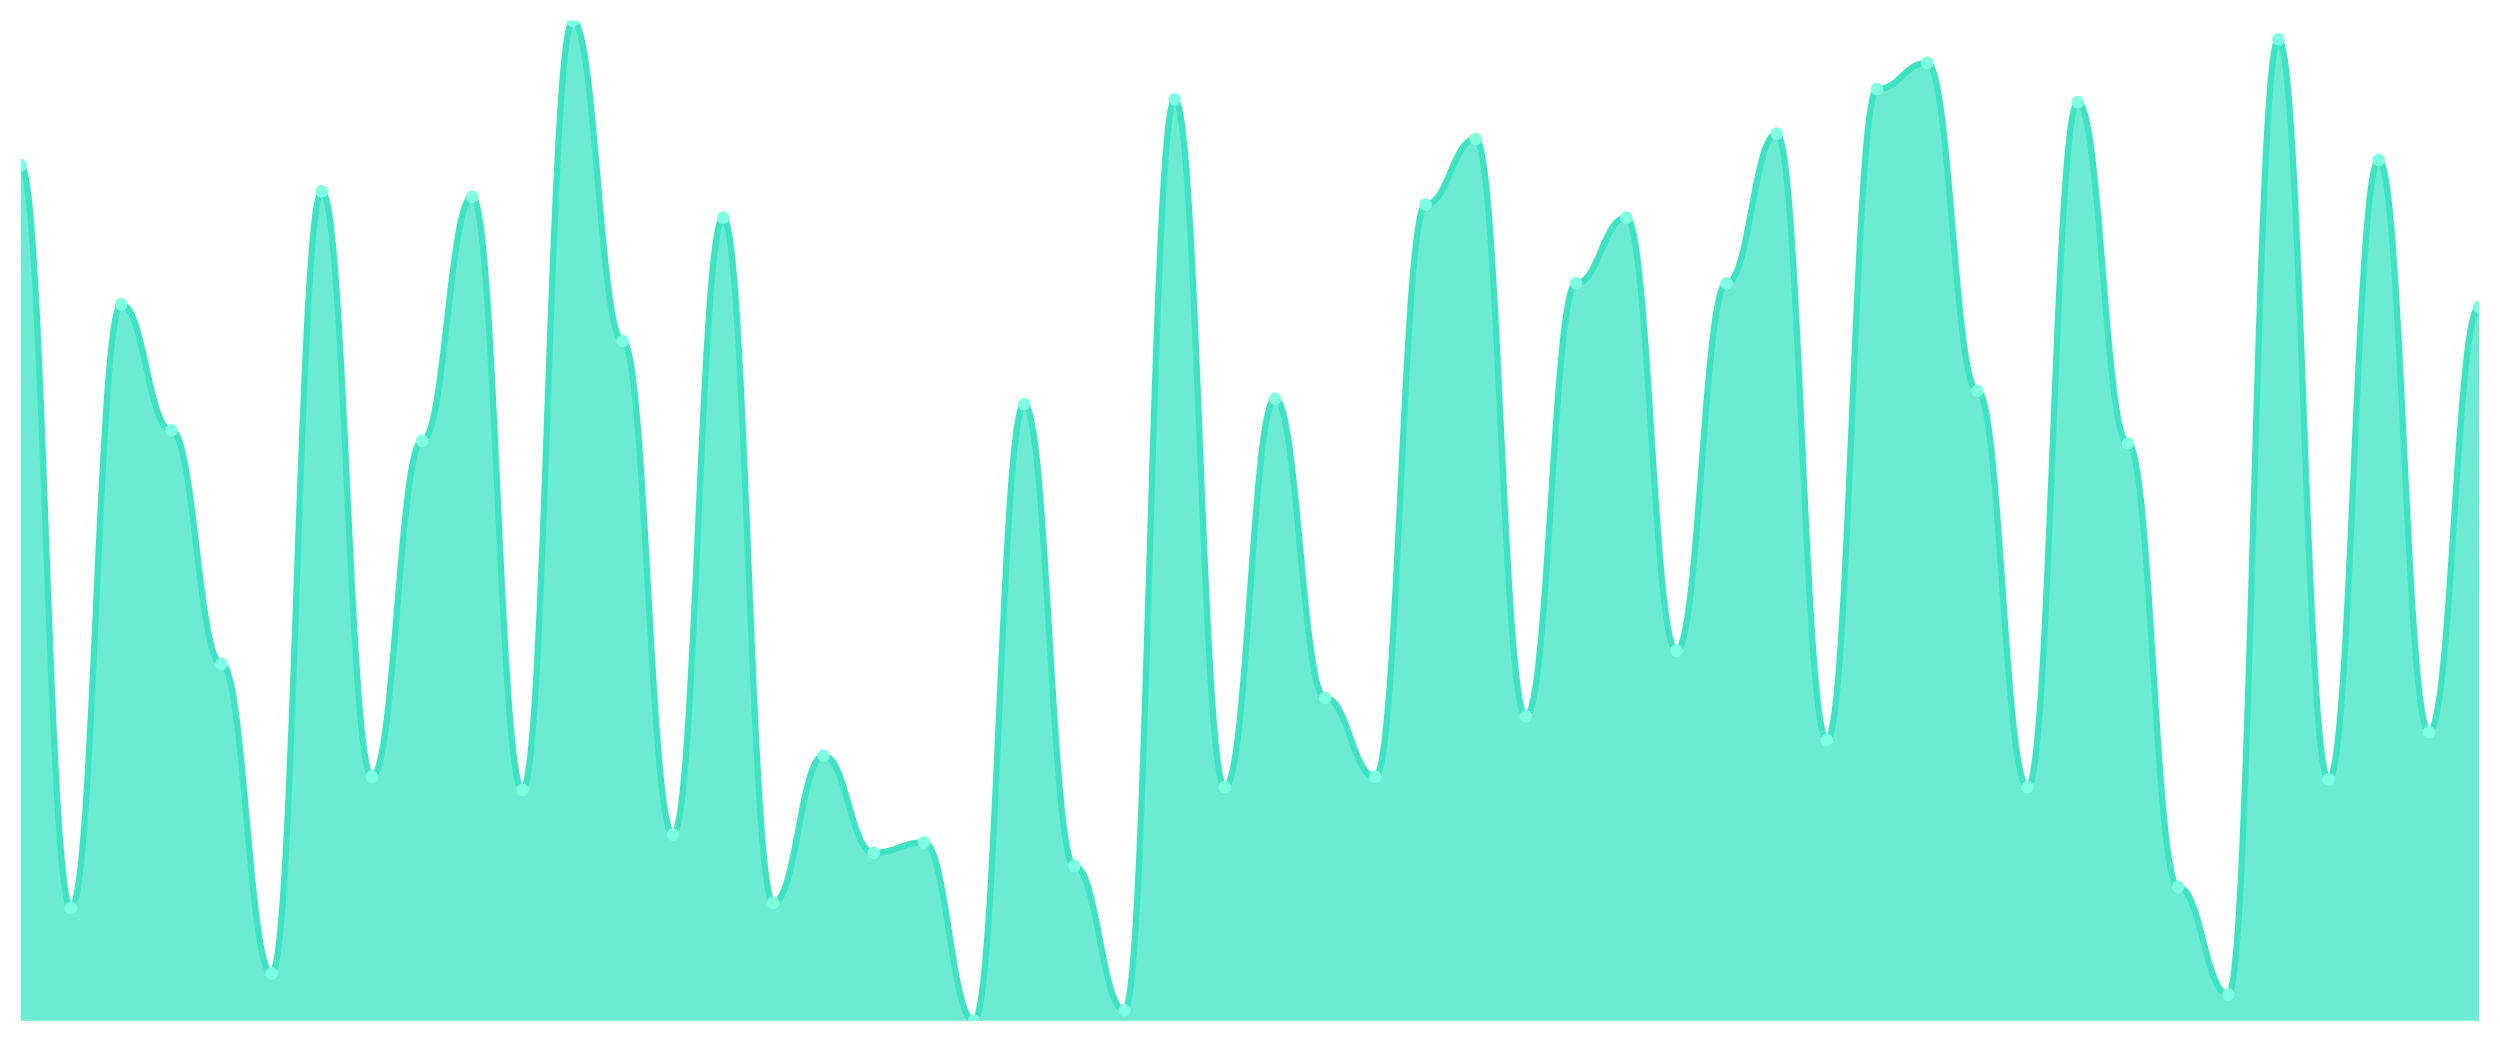
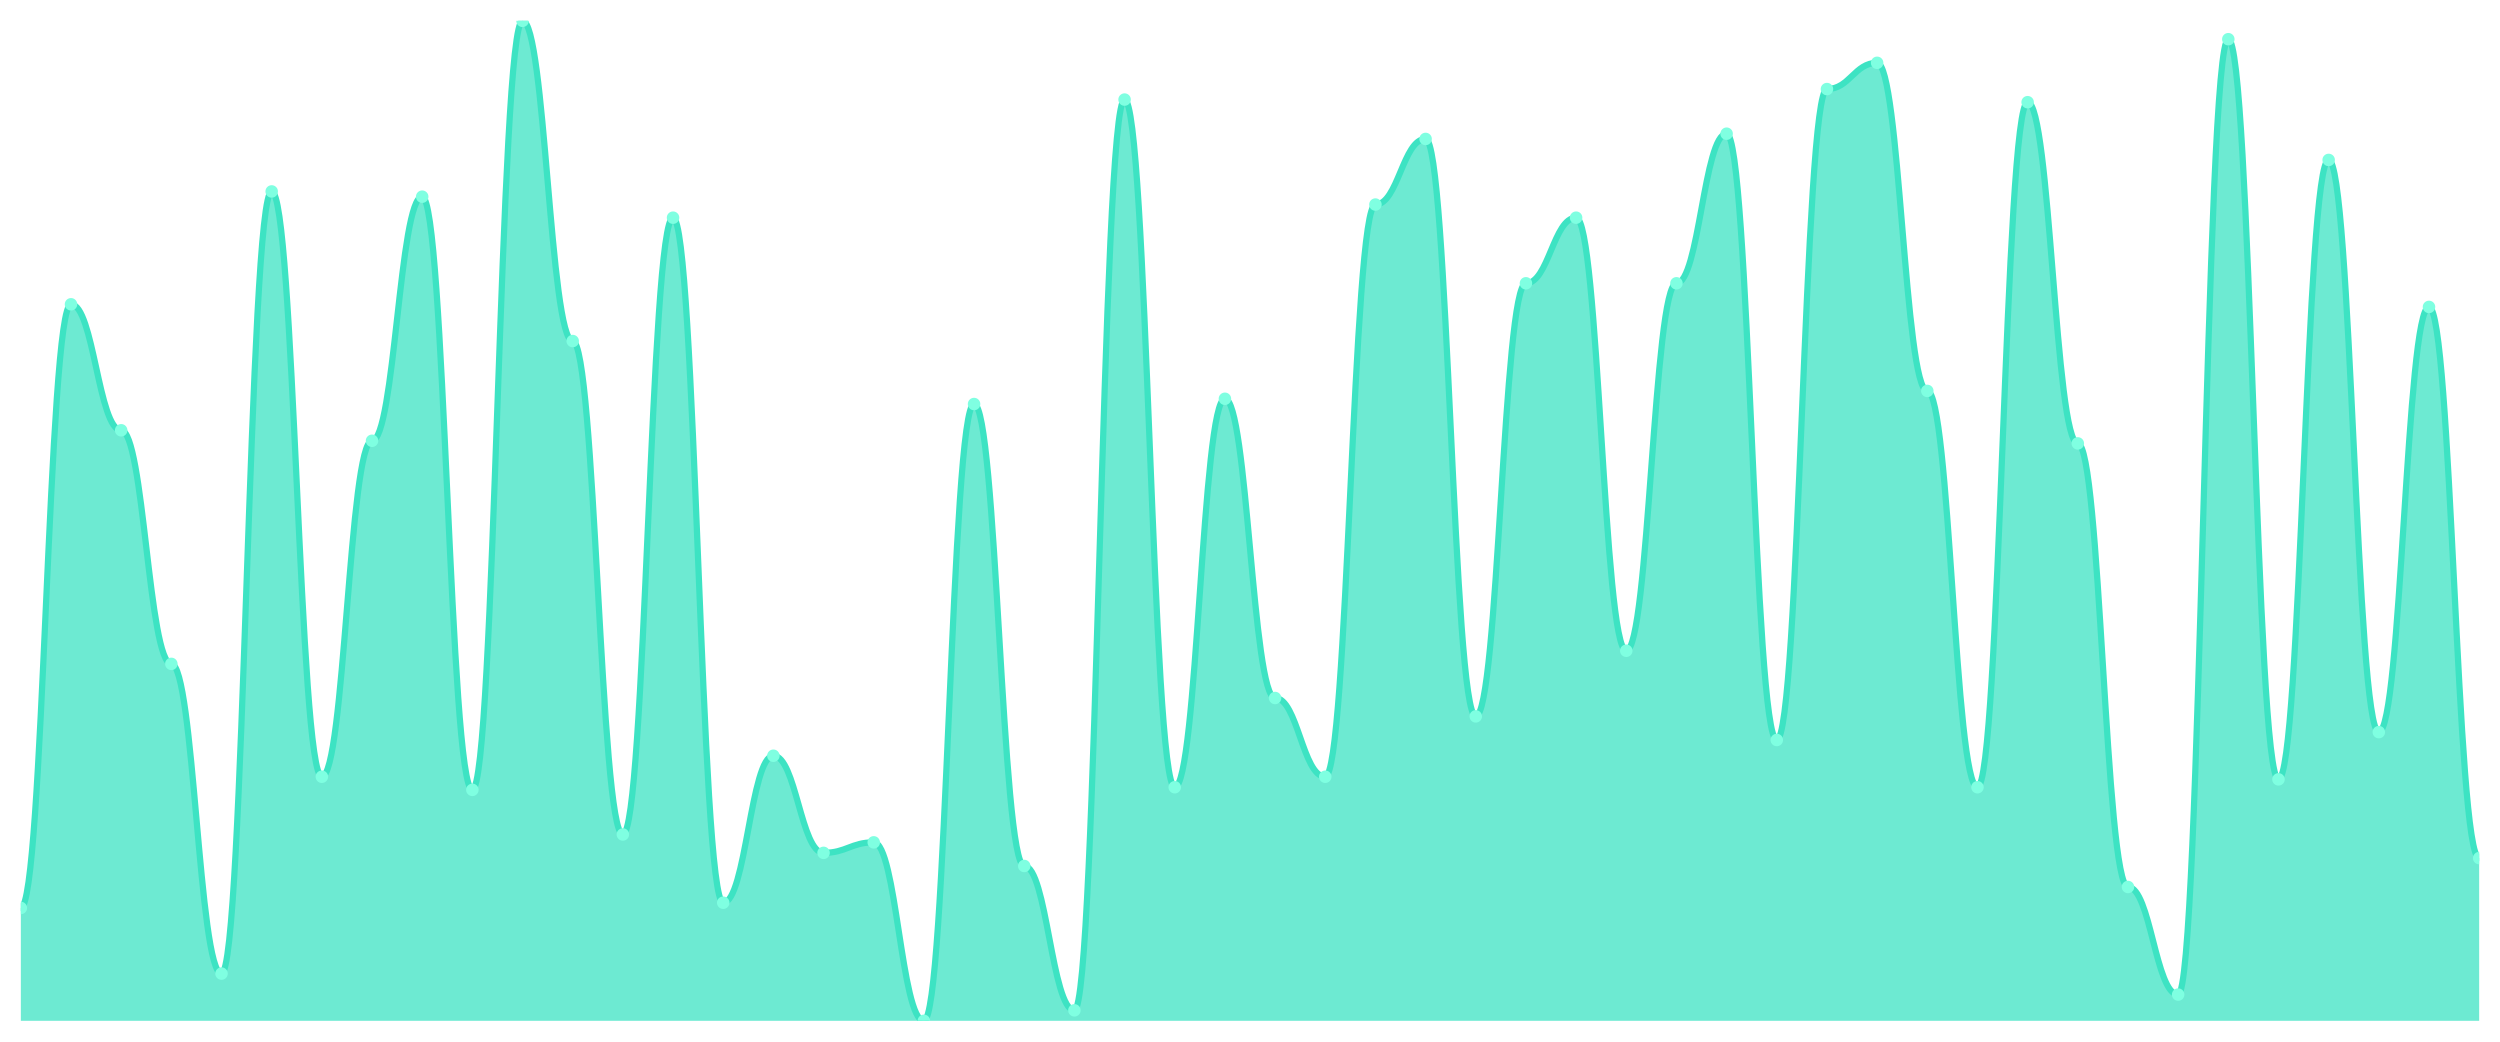
<svg xmlns="http://www.w3.org/2000/svg" viewBox="0 0 1200 500" width="1200" height="500">
  <defs>
    <clipPath id="c">
      <rect x="10" y="10" width="1180" height="480" />
    </clipPath>
  </defs>
  <rect width="1200" height="500" fill="none" />
  <g clip-path="url(#c)">
-     <path d="M 10,490 L 10,79.291 C 20.837,79.291 23.245,435.827 34.082,435.827 C 44.918,435.827 47.327,146.063 58.163,146.063 C 69,146.063 71.408,206.535 82.245,206.535 C 93.082,206.535 95.49,318.661 106.327,318.661 C 117.163,318.661 119.571,467.323 130.408,467.323 C 141.245,467.323 143.653,91.89 154.49,91.89 C 165.327,91.89 167.735,372.835 178.571,372.835 C 189.408,372.835 191.816,211.575 202.653,211.575 C 213.49,211.575 215.898,94.409 226.735,94.409 C 237.571,94.409 239.98,379.134 250.816,379.134 C 261.653,379.134 264.061,10 274.898,10 C 285.735,10 288.143,163.701 298.98,163.701 C 309.816,163.701 312.224,400.551 323.061,400.551 C 333.898,400.551 336.306,104.488 347.143,104.488 C 357.98,104.488 360.388,433.307 371.224,433.307 C 382.061,433.307 384.469,362.756 395.306,362.756 C 406.143,362.756 408.551,409.37 419.388,409.37 C 430.224,409.37 432.633,404.331 443.469,404.331 C 454.306,404.331 456.714,490 467.551,490 C 478.388,490 480.796,193.937 491.633,193.937 C 502.469,193.937 504.878,415.669 515.714,415.669 C 526.551,415.669 528.959,484.961 539.796,484.961 C 550.633,484.961 553.041,47.795 563.878,47.795 C 574.714,47.795 577.122,377.874 587.959,377.874 C 598.796,377.874 601.204,191.417 612.041,191.417 C 622.878,191.417 625.286,335.039 636.122,335.039 C 646.959,335.039 649.367,372.835 660.204,372.835 C 671.041,372.835 673.449,98.189 684.286,98.189 C 695.122,98.189 697.531,66.693 708.367,66.693 C 719.204,66.693 721.612,343.858 732.449,343.858 C 743.286,343.858 745.694,135.984 756.531,135.984 C 767.367,135.984 769.776,104.488 780.612,104.488 C 791.449,104.488 793.857,312.362 804.694,312.362 C 815.531,312.362 817.939,135.984 828.776,135.984 C 839.612,135.984 842.02,64.173 852.857,64.173 C 863.694,64.173 866.102,355.197 876.939,355.197 C 887.776,355.197 890.184,42.756 901.02,42.756 C 911.857,42.756 914.265,30.157 925.102,30.157 C 935.939,30.157 938.347,187.638 949.184,187.638 C 960.02,187.638 962.429,377.874 973.265,377.874 C 984.102,377.874 986.51,49.055 997.347,49.055 C 1008.184,49.055 1010.592,212.835 1021.429,212.835 C 1032.265,212.835 1034.673,425.748 1045.51,425.748 C 1056.347,425.748 1058.755,477.402 1069.592,477.402 C 1080.429,477.402 1082.837,18.819 1093.673,18.819 C 1104.51,18.819 1106.918,374.094 1117.755,374.094 C 1128.592,374.094 1131,76.772 1141.837,76.772 C 1152.673,76.772 1155.082,351.417 1165.918,351.417 C 1176.755,351.417 1179.163,147.323 1190,147.323 L 1190,490 Z" fill="rgba(61,227,195,0.75)" />
-     <path d="M 10,79.291 C 20.837,79.291 23.245,435.827 34.082,435.827 C 44.918,435.827 47.327,146.063 58.163,146.063 C 69,146.063 71.408,206.535 82.245,206.535 C 93.082,206.535 95.49,318.661 106.327,318.661 C 117.163,318.661 119.571,467.323 130.408,467.323 C 141.245,467.323 143.653,91.89 154.49,91.89 C 165.327,91.89 167.735,372.835 178.571,372.835 C 189.408,372.835 191.816,211.575 202.653,211.575 C 213.49,211.575 215.898,94.409 226.735,94.409 C 237.571,94.409 239.98,379.134 250.816,379.134 C 261.653,379.134 264.061,10 274.898,10 C 285.735,10 288.143,163.701 298.98,163.701 C 309.816,163.701 312.224,400.551 323.061,400.551 C 333.898,400.551 336.306,104.488 347.143,104.488 C 357.98,104.488 360.388,433.307 371.224,433.307 C 382.061,433.307 384.469,362.756 395.306,362.756 C 406.143,362.756 408.551,409.37 419.388,409.37 C 430.224,409.37 432.633,404.331 443.469,404.331 C 454.306,404.331 456.714,490 467.551,490 C 478.388,490 480.796,193.937 491.633,193.937 C 502.469,193.937 504.878,415.669 515.714,415.669 C 526.551,415.669 528.959,484.961 539.796,484.961 C 550.633,484.961 553.041,47.795 563.878,47.795 C 574.714,47.795 577.122,377.874 587.959,377.874 C 598.796,377.874 601.204,191.417 612.041,191.417 C 622.878,191.417 625.286,335.039 636.122,335.039 C 646.959,335.039 649.367,372.835 660.204,372.835 C 671.041,372.835 673.449,98.189 684.286,98.189 C 695.122,98.189 697.531,66.693 708.367,66.693 C 719.204,66.693 721.612,343.858 732.449,343.858 C 743.286,343.858 745.694,135.984 756.531,135.984 C 767.367,135.984 769.776,104.488 780.612,104.488 C 791.449,104.488 793.857,312.362 804.694,312.362 C 815.531,312.362 817.939,135.984 828.776,135.984 C 839.612,135.984 842.02,64.173 852.857,64.173 C 863.694,64.173 866.102,355.197 876.939,355.197 C 887.776,355.197 890.184,42.756 901.02,42.756 C 911.857,42.756 914.265,30.157 925.102,30.157 C 935.939,30.157 938.347,187.638 949.184,187.638 C 960.02,187.638 962.429,377.874 973.265,377.874 C 984.102,377.874 986.51,49.055 997.347,49.055 C 1008.184,49.055 1010.592,212.835 1021.429,212.835 C 1032.265,212.835 1034.673,425.748 1045.51,425.748 C 1056.347,425.748 1058.755,477.402 1069.592,477.402 C 1080.429,477.402 1082.837,18.819 1093.673,18.819 C 1104.51,18.819 1106.918,374.094 1117.755,374.094 C 1128.592,374.094 1131,76.772 1141.837,76.772 C 1152.673,76.772 1155.082,351.417 1165.918,351.417 C 1176.755,351.417 1179.163,147.323 1190,147.323" fill="none" stroke="#3de3c3" stroke-width="3" stroke-linecap="round" stroke-linejoin="round" />
-     <circle cx="10" cy="79.291" r="3" fill="#7fffe1" />
-     <circle cx="34.082" cy="435.827" r="3" fill="#7fffe1" />
-     <circle cx="58.163" cy="146.063" r="3" fill="#7fffe1" />
-     <circle cx="82.245" cy="206.535" r="3" fill="#7fffe1" />
-     <circle cx="106.327" cy="318.661" r="3" fill="#7fffe1" />
-     <circle cx="130.408" cy="467.323" r="3" fill="#7fffe1" />
-     <circle cx="154.49" cy="91.89" r="3" fill="#7fffe1" />
-     <circle cx="178.571" cy="372.835" r="3" fill="#7fffe1" />
-     <circle cx="202.653" cy="211.575" r="3" fill="#7fffe1" />
-     <circle cx="226.735" cy="94.409" r="3" fill="#7fffe1" />
-     <circle cx="250.816" cy="379.134" r="3" fill="#7fffe1" />
-     <circle cx="274.898" cy="10" r="3" fill="#7fffe1" />
-     <circle cx="298.98" cy="163.701" r="3" fill="#7fffe1" />
-     <circle cx="323.061" cy="400.551" r="3" fill="#7fffe1" />
-     <circle cx="347.143" cy="104.488" r="3" fill="#7fffe1" />
-     <circle cx="371.224" cy="433.307" r="3" fill="#7fffe1" />
-     <circle cx="395.306" cy="362.756" r="3" fill="#7fffe1" />
-     <circle cx="419.388" cy="409.37" r="3" fill="#7fffe1" />
-     <circle cx="443.469" cy="404.331" r="3" fill="#7fffe1" />
-     <circle cx="467.551" cy="490" r="3" fill="#7fffe1" />
-     <circle cx="491.633" cy="193.937" r="3" fill="#7fffe1" />
-     <circle cx="515.714" cy="415.669" r="3" fill="#7fffe1" />
-     <circle cx="539.796" cy="484.961" r="3" fill="#7fffe1" />
-     <circle cx="563.878" cy="47.795" r="3" fill="#7fffe1" />
-     <circle cx="587.959" cy="377.874" r="3" fill="#7fffe1" />
-     <circle cx="612.041" cy="191.417" r="3" fill="#7fffe1" />
-     <circle cx="636.122" cy="335.039" r="3" fill="#7fffe1" />
-     <circle cx="660.204" cy="372.835" r="3" fill="#7fffe1" />
-     <circle cx="684.286" cy="98.189" r="3" fill="#7fffe1" />
-     <circle cx="708.367" cy="66.693" r="3" fill="#7fffe1" />
-     <circle cx="732.449" cy="343.858" r="3" fill="#7fffe1" />
-     <circle cx="756.531" cy="135.984" r="3" fill="#7fffe1" />
-     <circle cx="780.612" cy="104.488" r="3" fill="#7fffe1" />
-     <circle cx="804.694" cy="312.362" r="3" fill="#7fffe1" />
-     <circle cx="828.776" cy="135.984" r="3" fill="#7fffe1" />
-     <circle cx="852.857" cy="64.173" r="3" fill="#7fffe1" />
-     <circle cx="876.939" cy="355.197" r="3" fill="#7fffe1" />
-     <circle cx="901.02" cy="42.756" r="3" fill="#7fffe1" />
-     <circle cx="925.102" cy="30.157" r="3" fill="#7fffe1" />
-     <circle cx="949.184" cy="187.638" r="3" fill="#7fffe1" />
-     <circle cx="973.265" cy="377.874" r="3" fill="#7fffe1" />
-     <circle cx="997.347" cy="49.055" r="3" fill="#7fffe1" />
-     <circle cx="1021.429" cy="212.835" r="3" fill="#7fffe1" />
-     <circle cx="1045.51" cy="425.748" r="3" fill="#7fffe1" />
-     <circle cx="1069.592" cy="477.402" r="3" fill="#7fffe1" />
-     <circle cx="1093.673" cy="18.819" r="3" fill="#7fffe1" />
-     <circle cx="1117.755" cy="374.094" r="3" fill="#7fffe1" />
-     <circle cx="1141.837" cy="76.772" r="3" fill="#7fffe1" />
-     <circle cx="1165.918" cy="351.417" r="3" fill="#7fffe1" />
-     <circle cx="1190" cy="147.323" r="3" fill="#7fffe1" />
+     <path d="M 10,490 L 10,435.827 C 20.837,435.827 23.245,146.063 34.082,146.063 C 44.918,146.063 47.327,206.535 58.163,206.535 C 69,206.535 71.408,318.661 82.245,318.661 C 93.082,318.661 95.49,467.323 106.327,467.323 C 117.163,467.323 119.571,91.89 130.408,91.89 C 141.245,91.89 143.653,372.835 154.49,372.835 C 165.327,372.835 167.735,211.575 178.571,211.575 C 189.408,211.575 191.816,94.409 202.653,94.409 C 213.49,94.409 215.898,379.134 226.735,379.134 C 237.571,379.134 239.98,10 250.816,10 C 261.653,10 264.061,163.701 274.898,163.701 C 285.735,163.701 288.143,400.551 298.98,400.551 C 309.816,400.551 312.224,104.488 323.061,104.488 C 333.898,104.488 336.306,433.307 347.143,433.307 C 357.98,433.307 360.388,362.756 371.224,362.756 C 382.061,362.756 384.469,409.37 395.306,409.37 C 406.143,409.37 408.551,404.331 419.388,404.331 C 430.224,404.331 432.633,490 443.469,490 C 454.306,490 456.714,193.937 467.551,193.937 C 478.388,193.937 480.796,415.669 491.633,415.669 C 502.469,415.669 504.878,484.961 515.714,484.961 C 526.551,484.961 528.959,47.795 539.796,47.795 C 550.633,47.795 553.041,377.874 563.878,377.874 C 574.714,377.874 577.122,191.417 587.959,191.417 C 598.796,191.417 601.204,335.039 612.041,335.039 C 622.878,335.039 625.286,372.835 636.122,372.835 C 646.959,372.835 649.367,98.189 660.204,98.189 C 671.041,98.189 673.449,66.693 684.286,66.693 C 695.122,66.693 697.531,343.858 708.367,343.858 C 719.204,343.858 721.612,135.984 732.449,135.984 C 743.286,135.984 745.694,104.488 756.531,104.488 C 767.367,104.488 769.776,312.362 780.612,312.362 C 791.449,312.362 793.857,135.984 804.694,135.984 C 815.531,135.984 817.939,64.173 828.776,64.173 C 839.612,64.173 842.02,355.197 852.857,355.197 C 863.694,355.197 866.102,42.756 876.939,42.756 C 887.776,42.756 890.184,30.157 901.02,30.157 C 911.857,30.157 914.265,187.638 925.102,187.638 C 935.939,187.638 938.347,377.874 949.184,377.874 C 960.02,377.874 962.429,49.055 973.265,49.055 C 984.102,49.055 986.51,212.835 997.347,212.835 C 1008.184,212.835 1010.592,425.748 1021.429,425.748 C 1032.265,425.748 1034.673,477.402 1045.51,477.402 C 1056.347,477.402 1058.755,18.819 1069.592,18.819 C 1080.429,18.819 1082.837,374.094 1093.673,374.094 C 1104.51,374.094 1106.918,76.772 1117.755,76.772 C 1128.592,76.772 1131,351.417 1141.837,351.417 C 1152.673,351.417 1155.082,147.323 1165.918,147.323 C 1176.755,147.323 1179.163,411.89 1190,411.89 L 1190,490 Z" fill="rgba(61,227,195,0.75)" />
+     <path d="M 10,435.827 C 20.837,435.827 23.245,146.063 34.082,146.063 C 44.918,146.063 47.327,206.535 58.163,206.535 C 69,206.535 71.408,318.661 82.245,318.661 C 93.082,318.661 95.49,467.323 106.327,467.323 C 117.163,467.323 119.571,91.89 130.408,91.89 C 141.245,91.89 143.653,372.835 154.49,372.835 C 165.327,372.835 167.735,211.575 178.571,211.575 C 189.408,211.575 191.816,94.409 202.653,94.409 C 213.49,94.409 215.898,379.134 226.735,379.134 C 237.571,379.134 239.98,10 250.816,10 C 261.653,10 264.061,163.701 274.898,163.701 C 285.735,163.701 288.143,400.551 298.98,400.551 C 309.816,400.551 312.224,104.488 323.061,104.488 C 333.898,104.488 336.306,433.307 347.143,433.307 C 357.98,433.307 360.388,362.756 371.224,362.756 C 382.061,362.756 384.469,409.37 395.306,409.37 C 406.143,409.37 408.551,404.331 419.388,404.331 C 430.224,404.331 432.633,490 443.469,490 C 454.306,490 456.714,193.937 467.551,193.937 C 478.388,193.937 480.796,415.669 491.633,415.669 C 502.469,415.669 504.878,484.961 515.714,484.961 C 526.551,484.961 528.959,47.795 539.796,47.795 C 550.633,47.795 553.041,377.874 563.878,377.874 C 574.714,377.874 577.122,191.417 587.959,191.417 C 598.796,191.417 601.204,335.039 612.041,335.039 C 622.878,335.039 625.286,372.835 636.122,372.835 C 646.959,372.835 649.367,98.189 660.204,98.189 C 671.041,98.189 673.449,66.693 684.286,66.693 C 695.122,66.693 697.531,343.858 708.367,343.858 C 719.204,343.858 721.612,135.984 732.449,135.984 C 743.286,135.984 745.694,104.488 756.531,104.488 C 767.367,104.488 769.776,312.362 780.612,312.362 C 791.449,312.362 793.857,135.984 804.694,135.984 C 815.531,135.984 817.939,64.173 828.776,64.173 C 839.612,64.173 842.02,355.197 852.857,355.197 C 863.694,355.197 866.102,42.756 876.939,42.756 C 887.776,42.756 890.184,30.157 901.02,30.157 C 911.857,30.157 914.265,187.638 925.102,187.638 C 935.939,187.638 938.347,377.874 949.184,377.874 C 960.02,377.874 962.429,49.055 973.265,49.055 C 984.102,49.055 986.51,212.835 997.347,212.835 C 1008.184,212.835 1010.592,425.748 1021.429,425.748 C 1032.265,425.748 1034.673,477.402 1045.51,477.402 C 1056.347,477.402 1058.755,18.819 1069.592,18.819 C 1080.429,18.819 1082.837,374.094 1093.673,374.094 C 1104.51,374.094 1106.918,76.772 1117.755,76.772 C 1128.592,76.772 1131,351.417 1141.837,351.417 C 1152.673,351.417 1155.082,147.323 1165.918,147.323 C 1176.755,147.323 1179.163,411.89 1190,411.89" fill="none" stroke="#3de3c3" stroke-width="3" stroke-linecap="round" stroke-linejoin="round" />
+     <circle cx="10" cy="435.827" r="3" fill="#7fffe1" />
+     <circle cx="34.082" cy="146.063" r="3" fill="#7fffe1" />
+     <circle cx="58.163" cy="206.535" r="3" fill="#7fffe1" />
+     <circle cx="82.245" cy="318.661" r="3" fill="#7fffe1" />
+     <circle cx="106.327" cy="467.323" r="3" fill="#7fffe1" />
+     <circle cx="130.408" cy="91.89" r="3" fill="#7fffe1" />
+     <circle cx="154.49" cy="372.835" r="3" fill="#7fffe1" />
+     <circle cx="178.571" cy="211.575" r="3" fill="#7fffe1" />
+     <circle cx="202.653" cy="94.409" r="3" fill="#7fffe1" />
+     <circle cx="226.735" cy="379.134" r="3" fill="#7fffe1" />
+     <circle cx="250.816" cy="10" r="3" fill="#7fffe1" />
+     <circle cx="274.898" cy="163.701" r="3" fill="#7fffe1" />
+     <circle cx="298.98" cy="400.551" r="3" fill="#7fffe1" />
+     <circle cx="323.061" cy="104.488" r="3" fill="#7fffe1" />
+     <circle cx="347.143" cy="433.307" r="3" fill="#7fffe1" />
+     <circle cx="371.224" cy="362.756" r="3" fill="#7fffe1" />
+     <circle cx="395.306" cy="409.37" r="3" fill="#7fffe1" />
+     <circle cx="419.388" cy="404.331" r="3" fill="#7fffe1" />
+     <circle cx="443.469" cy="490" r="3" fill="#7fffe1" />
+     <circle cx="467.551" cy="193.937" r="3" fill="#7fffe1" />
+     <circle cx="491.633" cy="415.669" r="3" fill="#7fffe1" />
+     <circle cx="515.714" cy="484.961" r="3" fill="#7fffe1" />
+     <circle cx="539.796" cy="47.795" r="3" fill="#7fffe1" />
+     <circle cx="563.878" cy="377.874" r="3" fill="#7fffe1" />
+     <circle cx="587.959" cy="191.417" r="3" fill="#7fffe1" />
+     <circle cx="612.041" cy="335.039" r="3" fill="#7fffe1" />
+     <circle cx="636.122" cy="372.835" r="3" fill="#7fffe1" />
+     <circle cx="660.204" cy="98.189" r="3" fill="#7fffe1" />
+     <circle cx="684.286" cy="66.693" r="3" fill="#7fffe1" />
+     <circle cx="708.367" cy="343.858" r="3" fill="#7fffe1" />
+     <circle cx="732.449" cy="135.984" r="3" fill="#7fffe1" />
+     <circle cx="756.531" cy="104.488" r="3" fill="#7fffe1" />
+     <circle cx="780.612" cy="312.362" r="3" fill="#7fffe1" />
+     <circle cx="804.694" cy="135.984" r="3" fill="#7fffe1" />
+     <circle cx="828.776" cy="64.173" r="3" fill="#7fffe1" />
+     <circle cx="852.857" cy="355.197" r="3" fill="#7fffe1" />
+     <circle cx="876.939" cy="42.756" r="3" fill="#7fffe1" />
+     <circle cx="901.02" cy="30.157" r="3" fill="#7fffe1" />
+     <circle cx="925.102" cy="187.638" r="3" fill="#7fffe1" />
+     <circle cx="949.184" cy="377.874" r="3" fill="#7fffe1" />
+     <circle cx="973.265" cy="49.055" r="3" fill="#7fffe1" />
+     <circle cx="997.347" cy="212.835" r="3" fill="#7fffe1" />
+     <circle cx="1021.429" cy="425.748" r="3" fill="#7fffe1" />
+     <circle cx="1045.51" cy="477.402" r="3" fill="#7fffe1" />
+     <circle cx="1069.592" cy="18.819" r="3" fill="#7fffe1" />
+     <circle cx="1093.673" cy="374.094" r="3" fill="#7fffe1" />
+     <circle cx="1117.755" cy="76.772" r="3" fill="#7fffe1" />
+     <circle cx="1141.837" cy="351.417" r="3" fill="#7fffe1" />
+     <circle cx="1165.918" cy="147.323" r="3" fill="#7fffe1" />
+     <circle cx="1190" cy="411.89" r="3" fill="#7fffe1" />
  </g>
</svg>
